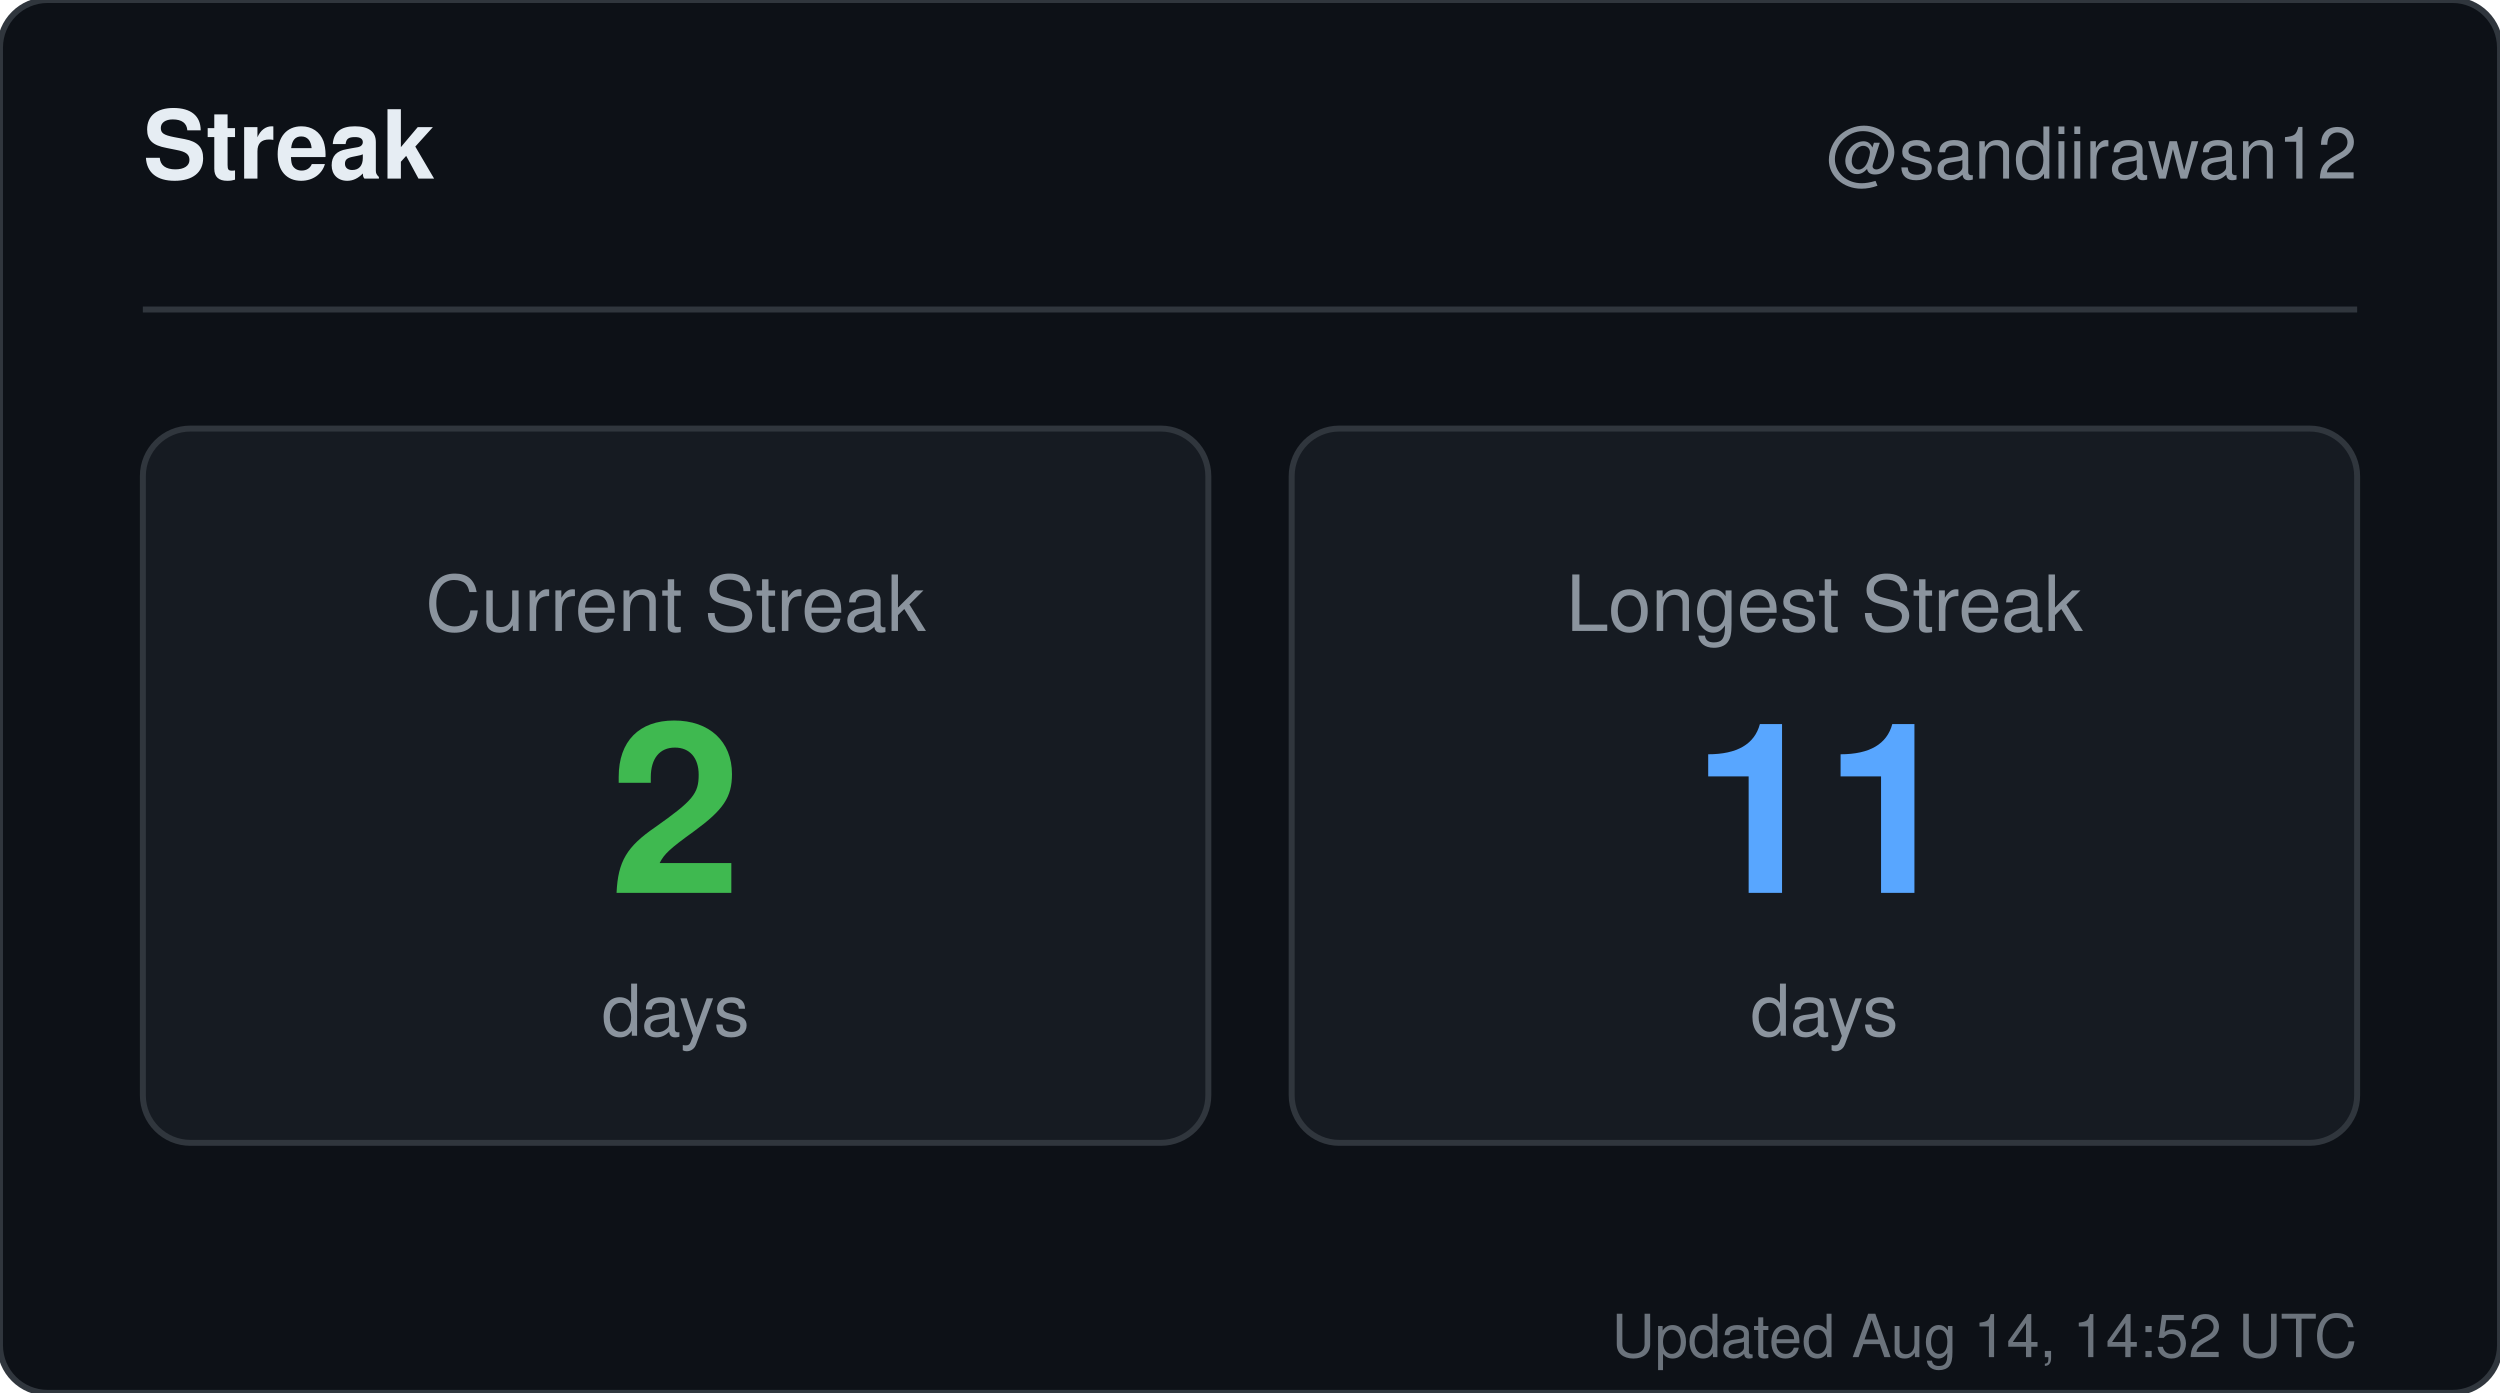
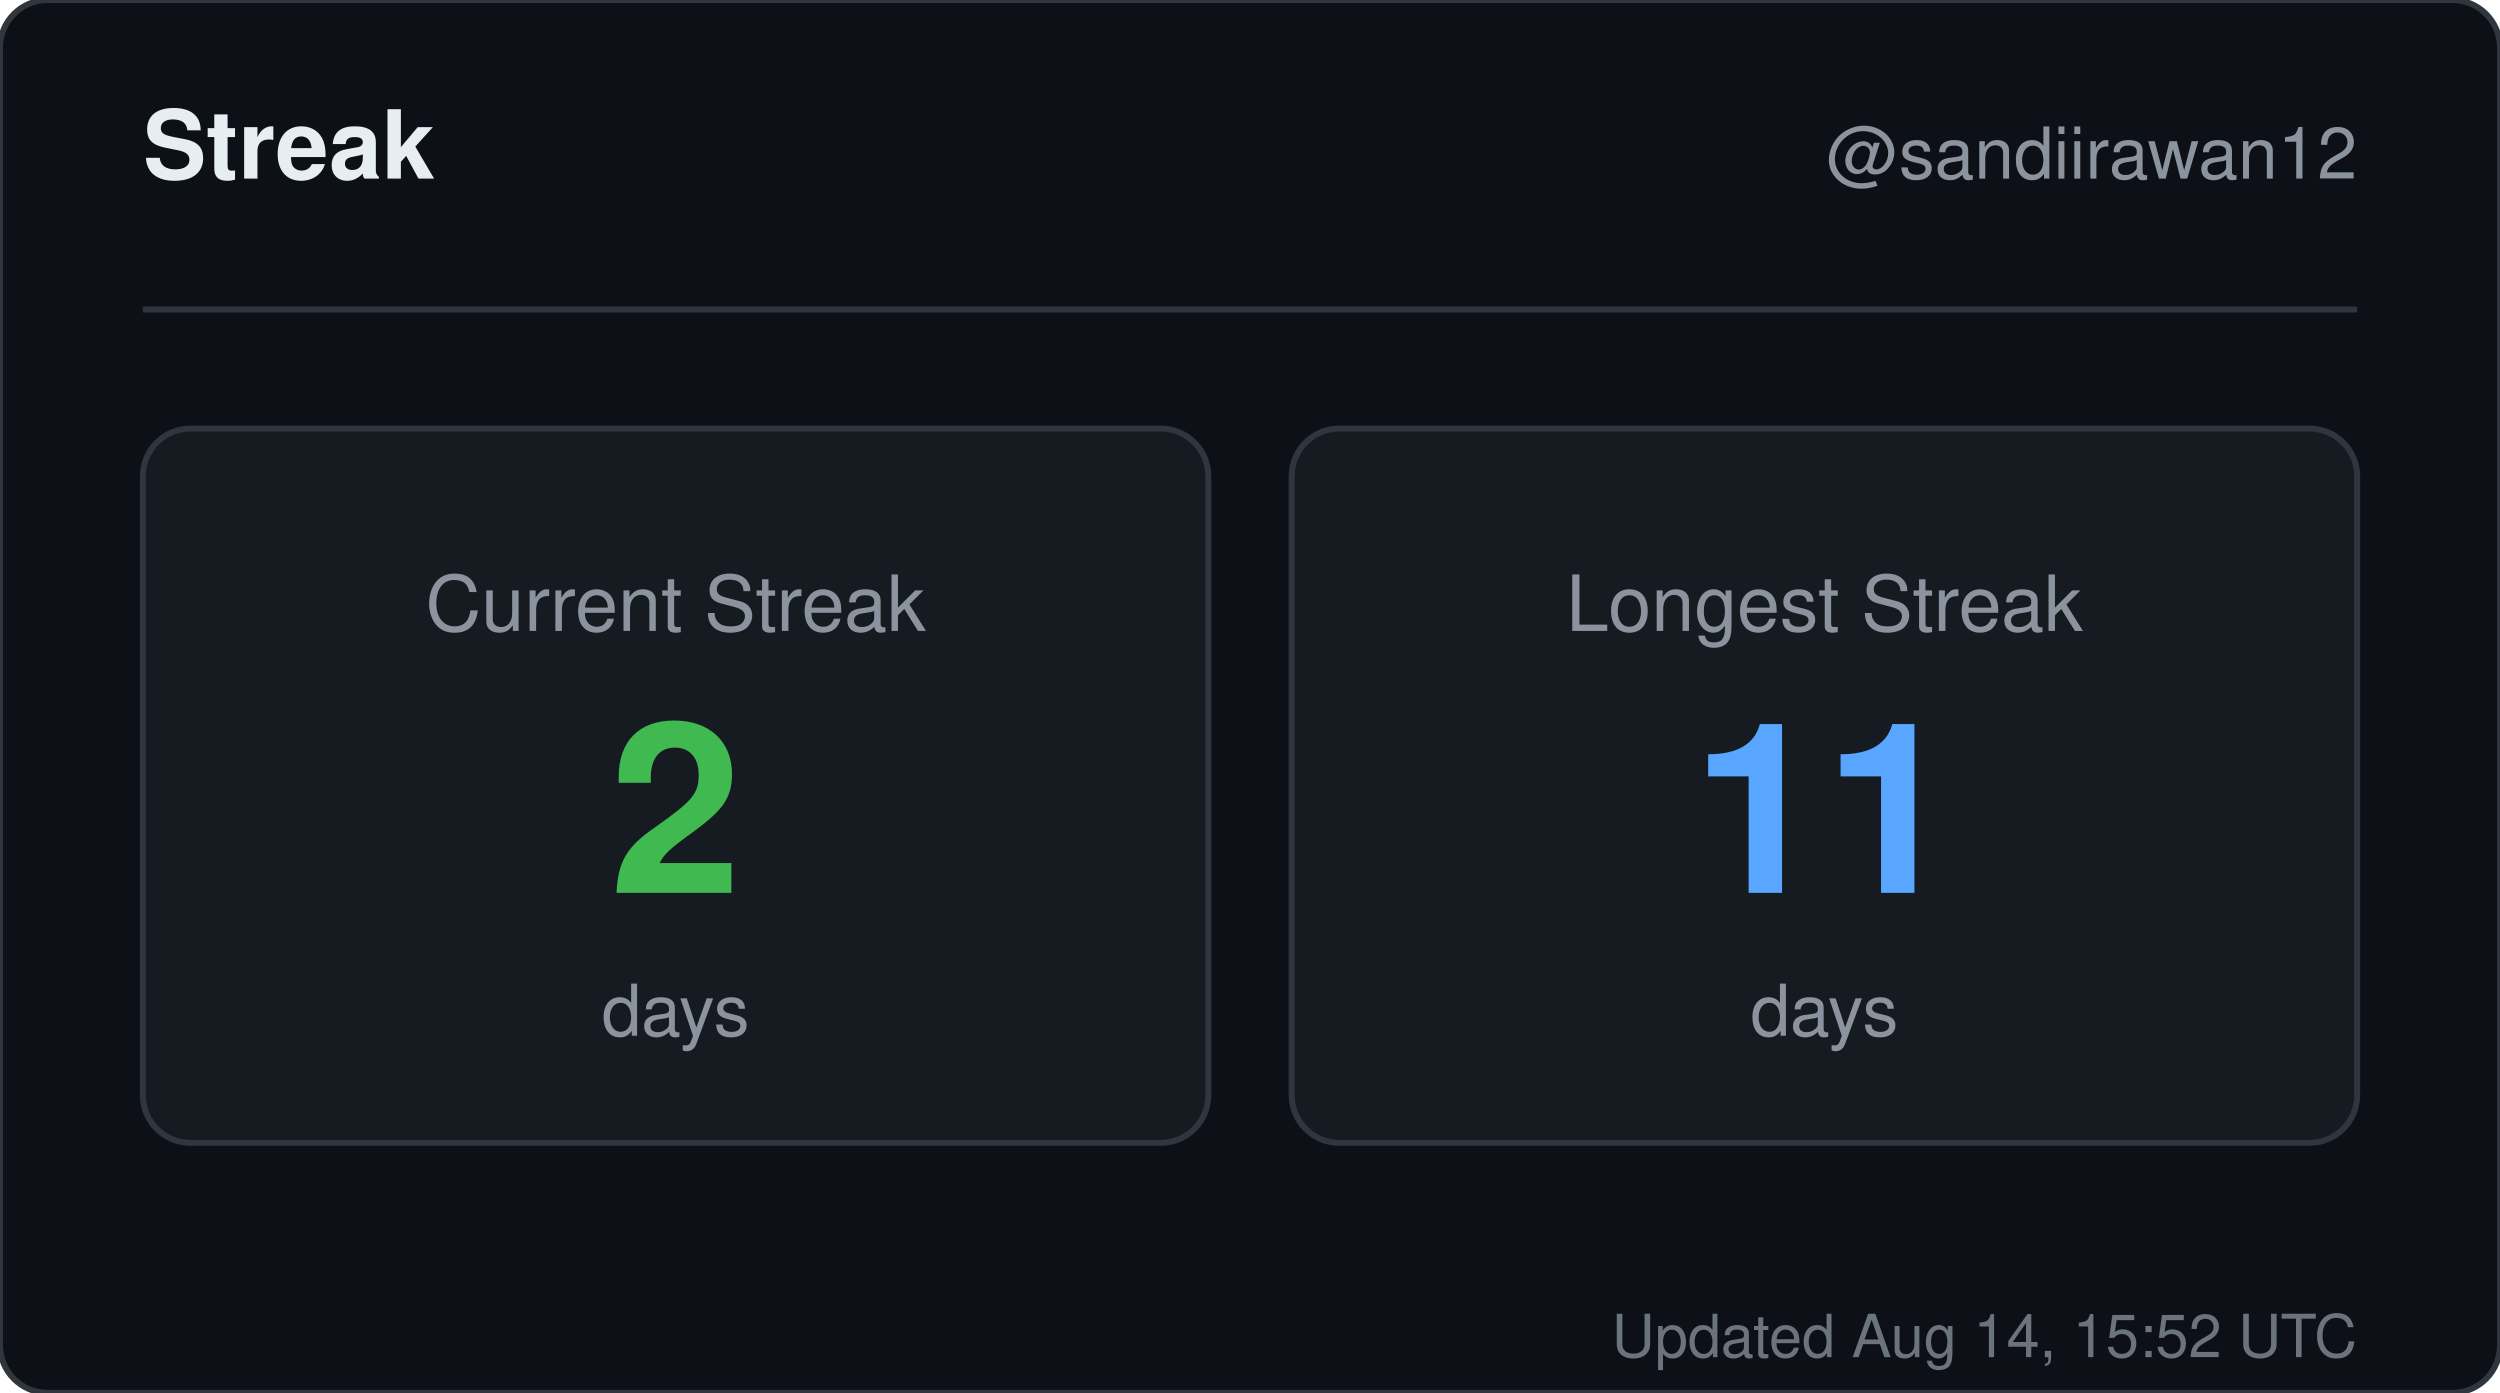
<svg xmlns="http://www.w3.org/2000/svg" width="420" height="234" viewBox="0 0 420 234" role="img" aria-label="Streak for sandiirawan12">
  <rect width="420" height="234" rx="8" fill="#0d1117" stroke="#30363d" />
  <g font-family="-apple-system, BlinkMacSystemFont, Segoe UI, Helvetica, Arial, sans-serif">
    <text x="24" y="30" fill="#e6edf3" font-size="16" font-weight="700">Streak</text>
    <text x="396" y="30" fill="#8b949e" font-size="12" text-anchor="end">@sandiirawan12</text>
    <line x1="24" y1="52" x2="396" y2="52" stroke="#30363d" />
    <rect x="24" y="72" width="179" height="120" rx="8" fill="#161b22" stroke="#30363d" />
    <text x="113.5" y="106" fill="#8b949e" font-size="13" text-anchor="middle">Current Streak</text>
    <text x="113.5" y="150" fill="#3fb950" font-size="40" font-weight="700" text-anchor="middle">2</text>
    <text x="113.5" y="174" fill="#8b949e" font-size="12" text-anchor="middle">days</text>
    <rect x="217" y="72" width="179" height="120" rx="8" fill="#161b22" stroke="#30363d" />
    <text x="306.5" y="106" fill="#8b949e" font-size="13" text-anchor="middle">Longest Streak</text>
    <text x="306.5" y="150" fill="#58a6ff" font-size="40" font-weight="700" text-anchor="middle">11</text>
    <text x="306.5" y="174" fill="#8b949e" font-size="12" text-anchor="middle">days</text>
-     <text x="396" y="228" fill="#8b949e" font-size="10" text-anchor="end" opacity="0.75">Updated Aug 14, 14:52 UTC</text>
+     <text x="396" y="228" fill="#8b949e" font-size="10" text-anchor="end" opacity="0.75">Updated Aug 14, 15:52 UTC</text>
  </g>
</svg>
